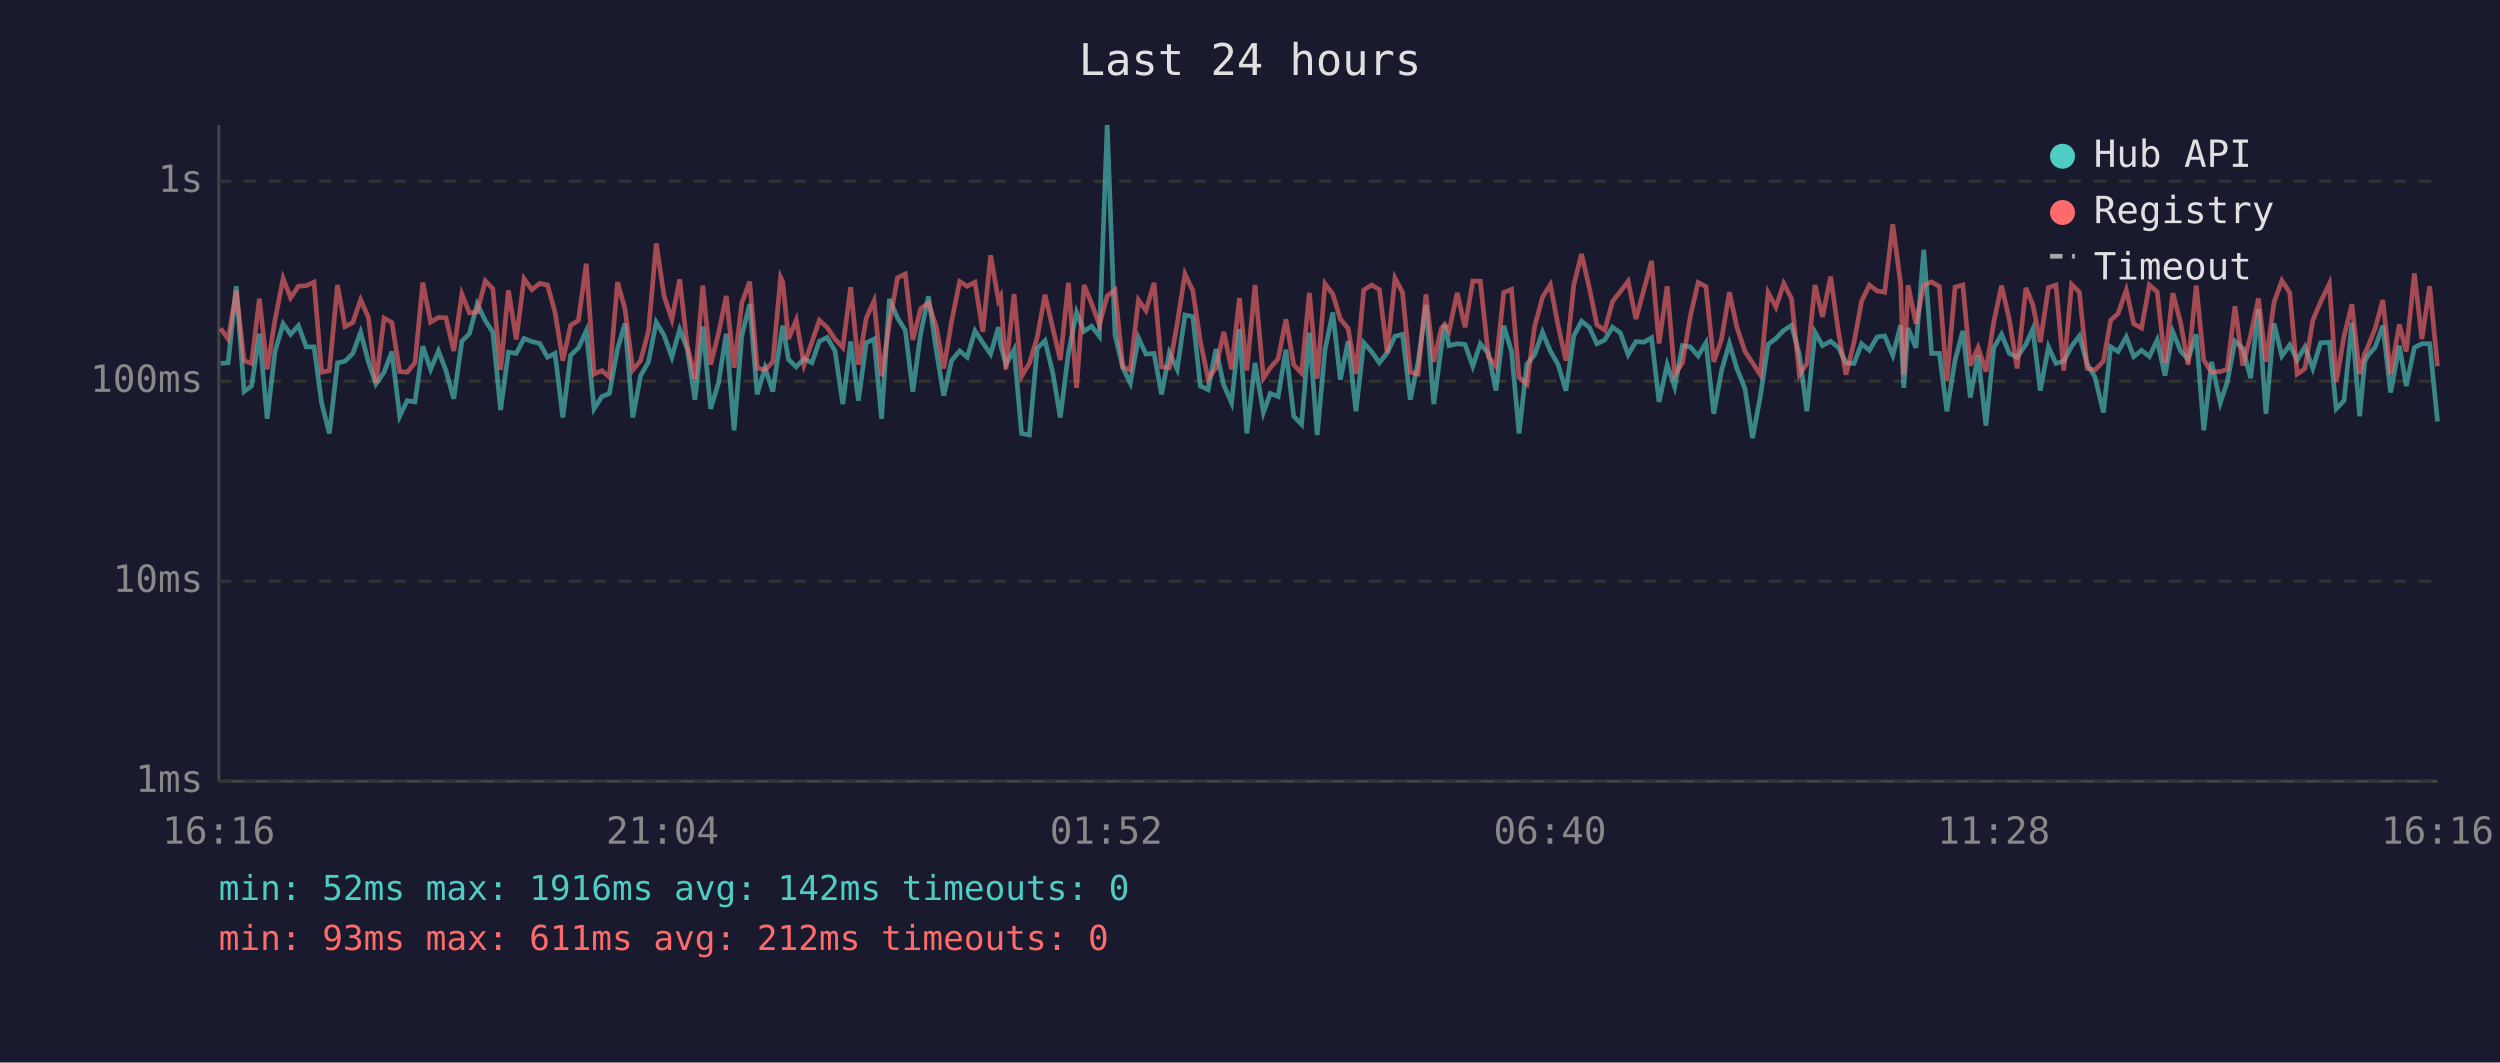
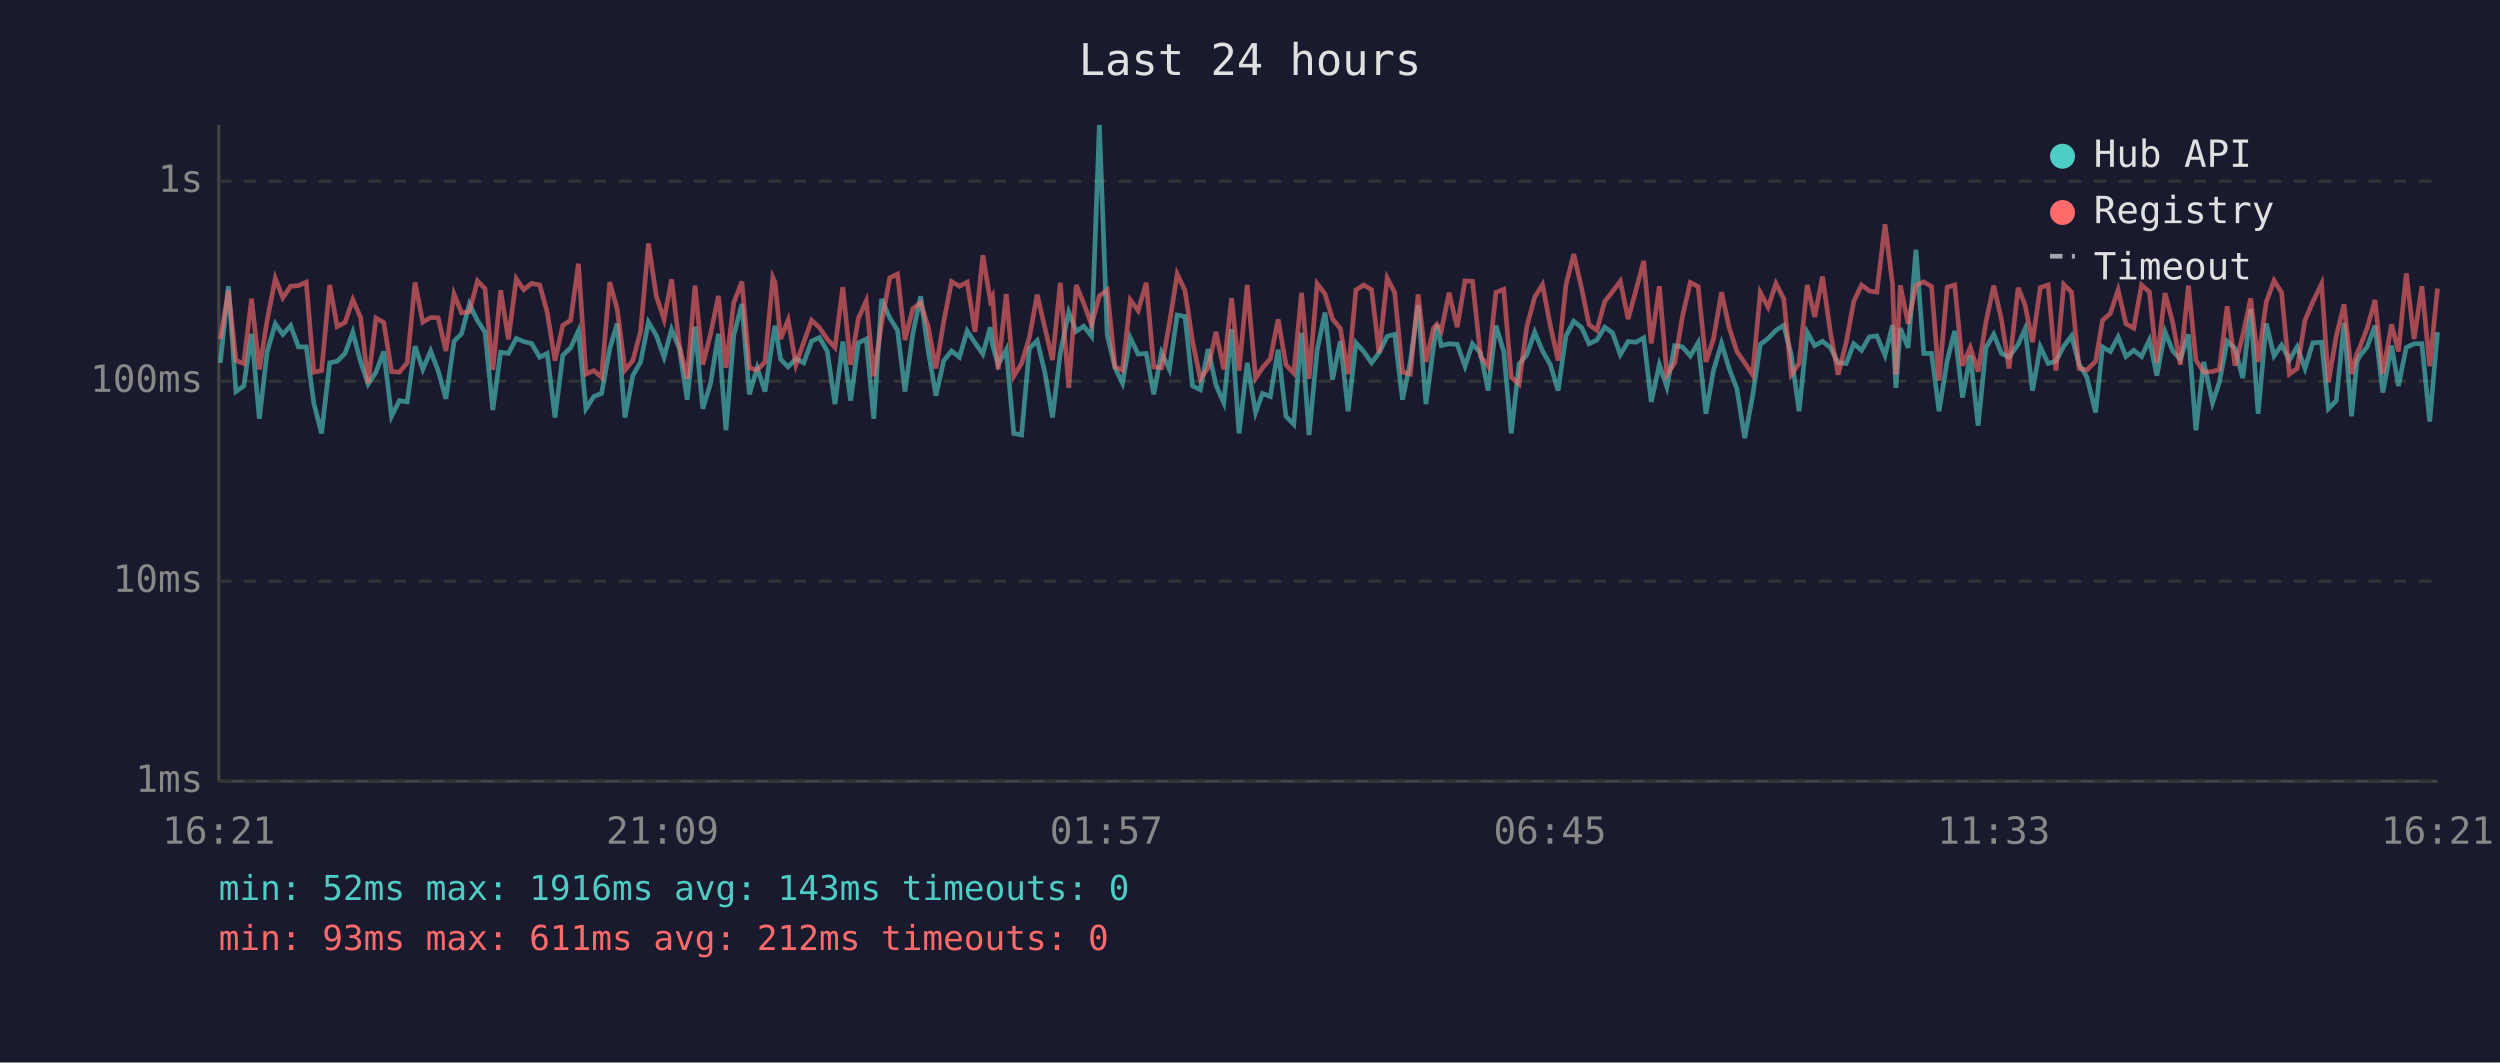
<svg xmlns="http://www.w3.org/2000/svg" viewBox="0 0 800 340" font-family="monospace" font-size="12">
  <rect width="800" height="340" fill="#1a1a2e" />
  <text x="400" y="24" fill="#e0e0e0" font-size="14" text-anchor="middle">Last 24 hours</text>
  <line x1="70" y1="40" x2="70" y2="250" stroke="#444" stroke-width="1" />
  <line x1="70" y1="250" x2="780" y2="250" stroke="#444" stroke-width="1" />
  <line x1="70" y1="250" x2="780" y2="250" stroke="#333" stroke-width="1" stroke-dasharray="4" />
  <text x="65" y="250" fill="#888" text-anchor="end" dominant-baseline="middle">1ms</text>
  <line x1="70" y1="186" x2="780" y2="186" stroke="#333" stroke-width="1" stroke-dasharray="4" />
  <text x="65" y="186" fill="#888" text-anchor="end" dominant-baseline="middle">10ms</text>
  <line x1="70" y1="122" x2="780" y2="122" stroke="#333" stroke-width="1" stroke-dasharray="4" />
  <text x="65" y="122" fill="#888" text-anchor="end" dominant-baseline="middle">100ms</text>
  <line x1="70" y1="58" x2="780" y2="58" stroke="#333" stroke-width="1" stroke-dasharray="4" />
  <text x="65" y="58" fill="#888" text-anchor="end" dominant-baseline="middle">1s</text>
-   <text x="70" y="270" fill="#888" text-anchor="middle">16:16</text>
-   <text x="212" y="270" fill="#888" text-anchor="middle">21:04</text>
-   <text x="354" y="270" fill="#888" text-anchor="middle">01:52</text>
-   <text x="496" y="270" fill="#888" text-anchor="middle">06:40</text>
-   <text x="638" y="270" fill="#888" text-anchor="middle">11:28</text>
-   <text x="780" y="270" fill="#888" text-anchor="middle">16:16</text>
-   <polyline points="70.6,116.3 73.0,116.1 75.6,91.6 78.1,125.3 80.5,123.5 83.0,106.8 85.5,134.0 88.0,112.5 90.6,103.6 93.0,107.0 95.5,104.2 98.0,111.0 100.5,111.0 102.9,128.9 105.4,138.7 108.0,116.1 110.4,115.6 112.9,113.1 115.4,106.3 117.9,115.8 120.3,122.9 122.9,119.1 125.4,112.5 127.9,133.2 130.3,128.2 132.8,128.6 135.3,110.8 137.8,118.2 140.3,112.3 142.7,118.6 145.2,127.6 147.8,109.2 150.2,106.8 152.7,97.3 155.3,102.6 157.7,106.3 160.2,131.2 162.7,112.7 165.2,113.1 167.7,108.3 170.2,109.3 172.7,109.9 175.2,114.3 177.6,113.1 180.1,133.6 182.6,113.7 185.1,111.3 187.6,105.9 190.1,130.8 192.6,126.9 195.0,125.9 197.6,111.7 200.0,103.5 202.5,133.6 205.0,120.2 207.5,115.8 210.0,103.1 212.5,107.3 215.0,114.3 217.5,105.4 219.9,111.5 222.4,127.9 224.9,104.5 227.4,130.8 229.9,122.6 232.4,106.8 234.9,137.7 237.4,107.3 239.9,97.3 242.3,126.2 244.8,117.7 247.3,125.3 249.8,108.3 250.5,104.2 252.3,115.0 254.8,117.4 257.3,114.8 259.8,116.1 262.2,109.2 264.7,108.0 267.2,112.3 269.7,129.3 272.2,109.3 274.7,128.2 277.2,109.7 279.7,108.5 282.1,134.0 284.6,95.7 287.2,101.7 289.7,105.7 292.1,125.3 294.6,106.8 297.1,94.8 299.6,112.1 302.0,126.6 304.5,115.4 307.1,112.3 309.5,114.3 312.0,105.9 314.5,109.7 317.0,113.3 319.5,104.7 320.2,110.4 321.9,116.7 324.5,111.9 326.9,138.7 329.4,139.2 331.9,111.5 334.4,109.0 336.9,119.4 339.3,133.6 341.9,112.9 344.5,99.9 346.9,106.0 349.3,104.4 351.8,107.6 354.3,40.0 356.8,107.1 359.3,117.7 361.7,122.6 364.3,108.1 366.7,113.3 369.3,113.1 371.7,126.2 374.2,112.9 376.7,118.2 379.2,100.8 381.7,101.3 384.1,123.5 386.6,124.7 389.1,111.7 391.6,123.2 394.1,128.9 396.6,105.3 399.0,138.7 401.6,116.1 404.3,132.0 406.5,125.9 409.0,126.9 411.5,111.9 414.0,133.2 416.5,135.8 419.0,106.5 421.5,139.2 424.0,111.9 426.5,100.0 428.9,121.5 431.4,109.2 433.9,131.6 436.4,109.7 438.9,112.5 441.4,116.1 443.9,112.9 446.4,107.6 448.8,107.0 451.3,127.9 453.8,115.8 456.3,97.6 458.8,129.3 461.2,111.2 462.3,103.9 463.7,110.6 466.3,110.0 468.8,110.2 471.3,117.2 473.7,110.0 476.3,113.1 478.7,125.0 481.2,104.2 483.7,112.5 486.1,138.7 488.6,116.5 491.1,113.5 493.6,106.3 496.1,112.3 498.6,116.7 501.1,125.0 503.6,107.5 506.1,102.8 508.6,104.8 511.0,110.0 513.5,108.8 516.0,104.7 518.5,106.5 521.0,113.5 523.5,109.3 526.0,109.5 528.5,108.1 530.9,128.6 533.5,116.7 535.9,123.8 538.4,110.6 540.9,111.0 543.4,113.9 545.9,109.7 548.4,132.4 550.9,118.6 553.4,109.9 555.8,117.9 558.4,124.4 560.8,140.2 563.3,126.9 565.8,110.2 568.3,108.3 570.8,105.7 573.3,104.1 575.8,113.5 578.2,131.6 580.8,106.3 583.2,110.6 585.8,109.2 588.3,111.2 590.7,116.1 593.3,116.3 595.7,110.0 598.2,112.1 600.7,107.8 603.1,107.5 605.7,113.7 608.2,104.1 609.2,124.1 610.6,105.0 613.1,111.3 615.6,79.9 618.1,113.1 620.6,113.1 623.0,131.6 625.6,115.4 628.1,105.9 630.5,127.2 633.0,113.7 635.5,136.2 638.0,111.3 640.5,107.0 643.0,113.1 645.5,114.3 648.3,110.2 650.5,105.3 652.9,125.0 655.5,111.0 657.9,116.3 660.4,115.6 662.9,110.8 665.4,107.5 667.9,116.5 670.4,120.7 673.1,132.0 675.4,111.0 677.8,112.5 680.4,107.8 682.8,114.1 685.3,112.1 687.8,114.1 690.3,108.8 692.8,120.2 695.3,106.2 697.8,112.3 700.2,115.0 702.8,107.0 705.2,137.7 707.7,115.8 710.5,128.9 712.7,122.3 715.2,109.2 717.7,111.5 720.2,121.0 722.7,98.9 725.1,132.4 727.7,103.5 730.2,113.9 732.7,110.4 735.1,115.2 737.6,111.0 740.1,117.9 742.6,109.7 745.4,109.5 747.6,130.8 750.1,128.2 752.6,103.3 755.1,133.2 756.7,115.8 757.5,114.1 760.1,111.0 762.5,104.2 765.0,125.6 767.8,110.6 770.0,123.5 772.6,111.2 775.0,110.0 777.5,110.0 780.0,134.9" fill="none" stroke="#4ecdc4" stroke-width="1.5" opacity="0.6" />
-   <polyline points="70.6,105.1 73.0,108.5 75.6,93.0 78.1,115.4 80.5,116.3 83.0,95.6 85.5,118.2 88.0,102.4 90.6,89.1 93.0,95.3 95.5,91.6 98.0,91.4 100.5,90.3 102.9,119.1 105.4,118.6 108.0,91.2 110.4,104.5 112.9,103.2 115.4,95.9 117.9,101.6 120.3,122.6 122.9,101.8 125.4,103.2 127.9,118.9 130.3,119.1 132.8,116.1 135.3,90.4 137.8,103.1 140.3,101.6 142.7,101.7 145.2,112.3 147.8,94.1 150.2,100.1 152.7,99.8 155.3,89.9 157.7,92.4 160.2,118.4 162.7,92.9 165.2,108.6 167.7,89.2 170.2,92.7 172.7,90.7 175.2,91.2 177.6,99.9 180.1,115.4 182.6,104.1 185.1,102.5 187.6,84.4 190.1,119.7 192.6,118.6 195.0,120.7 197.6,90.3 200.0,98.9 202.5,118.4 205.0,115.4 207.5,106.0 210.0,77.9 212.5,94.7 215.0,102.2 217.5,89.4 219.9,110.6 222.4,121.2 224.9,91.4 227.4,116.7 229.9,106.8 232.4,94.7 234.9,117.7 237.4,96.9 239.9,90.1 242.3,117.7 244.8,118.4 247.3,115.8 249.8,88.8 250.5,90.3 252.3,108.5 254.8,102.4 257.3,116.7 259.8,109.5 262.2,102.5 264.7,104.8 267.2,108.5 269.7,111.2 272.2,91.9 274.7,116.7 277.2,101.8 279.7,96.3 282.1,120.4 284.6,103.5 287.2,88.9 289.7,87.7 292.1,108.8 294.6,98.8 297.1,96.9 299.6,104.5 302.0,117.9 304.5,102.9 307.1,90.1 309.5,91.6 312.0,90.3 314.5,106.2 317.0,81.7 319.5,96.1 320.2,94.8 321.9,118.2 324.5,94.1 326.9,120.4 329.4,116.3 331.9,108.0 334.4,94.3 336.9,105.1 339.3,115.2 341.9,90.5 344.5,124.1 346.9,91.2 349.3,97.1 351.8,103.9 354.3,94.7 356.8,92.8 359.3,117.4 361.7,118.4 364.3,96.0 366.7,99.4 369.3,90.5 371.7,117.4 374.2,117.7 376.7,103.6 379.2,87.7 381.7,93.0 384.1,109.2 386.6,121.2 389.1,117.7 391.6,106.2 394.1,118.2 396.6,95.4 399.0,118.6 401.6,91.2 404.3,121.0 406.5,117.7 409.0,114.8 411.5,102.2 414.0,116.7 416.5,119.4 419.0,93.7 421.5,121.2 424.0,90.8 426.5,94.1 428.9,102.1 431.4,105.1 433.9,119.7 436.4,92.8 438.9,91.2 441.4,92.7 443.9,112.9 446.4,89.0 448.8,93.6 451.3,119.1 453.8,119.7 456.3,94.2 458.8,115.8 461.2,105.1 462.3,103.8 463.7,105.9 466.3,93.7 468.8,104.7 471.3,89.9 473.7,90.0 476.3,114.1 478.7,117.2 481.2,93.6 483.7,92.6 486.1,120.7 488.6,122.9 491.1,104.4 493.6,95.1 496.1,91.1 498.6,104.2 501.1,115.4 503.6,91.2 506.1,81.3 508.6,92.2 511.0,103.9 513.5,105.7 516.0,96.5 518.5,93.3 521.0,90.0 523.5,102.1 526.0,92.9 528.5,83.5 530.9,109.9 533.5,91.6 535.9,119.9 538.4,116.1 540.9,101.2 543.4,90.4 545.9,91.7 548.4,115.8 550.9,108.5 553.4,93.5 555.8,104.7 558.4,112.5 560.8,116.1 563.3,119.9 565.8,93.6 568.3,98.3 570.8,90.7 573.3,95.6 575.8,119.9 578.2,116.3 580.8,91.2 583.2,101.4 585.8,88.5 588.3,106.2 590.7,119.9 593.3,109.5 595.7,96.4 598.2,91.2 600.7,93.1 603.1,93.5 605.7,71.8 608.2,90.9 609.2,119.9 610.6,91.3 613.1,103.6 615.6,91.3 618.1,90.2 620.6,91.7 623.0,121.8 625.6,91.9 628.1,91.2 630.5,117.0 633.0,111.2 635.5,118.9 638.0,103.1 640.5,91.4 643.0,102.4 645.5,117.9 648.3,92.1 650.5,97.5 652.9,109.5 655.5,92.0 657.9,91.2 660.4,118.6 662.9,91.0 665.4,93.5 667.9,117.9 670.4,118.4 673.1,115.6 675.4,102.5 677.8,100.3 680.4,92.8 682.8,103.6 685.3,105.0 687.8,91.2 690.3,93.4 692.8,116.1 695.3,93.8 697.8,103.3 700.2,116.7 702.8,91.4 705.2,115.2 707.7,119.1 710.5,118.9 712.7,118.2 715.2,98.0 717.7,117.0 720.2,107.3 722.7,95.5 725.1,115.8 727.7,96.7 730.2,89.8 732.7,93.6 735.1,119.7 737.6,117.9 740.1,102.5 742.6,96.6 745.4,90.8 747.6,122.3 750.1,107.6 752.6,97.4 755.1,119.7 756.7,113.1 757.5,111.5 760.1,105.0 762.5,96.0 765.0,119.7 767.8,103.8 770.0,112.5 772.6,87.5 775.0,108.5 777.5,91.6 780.0,117.2" fill="none" stroke="#ff6b6b" stroke-width="1.5" opacity="0.6" />
+   <text x="70" y="270" fill="#888" text-anchor="middle">16:21</text>
+   <text x="212" y="270" fill="#888" text-anchor="middle">21:09</text>
+   <text x="354" y="270" fill="#888" text-anchor="middle">01:57</text>
+   <text x="496" y="270" fill="#888" text-anchor="middle">06:45</text>
+   <text x="638" y="270" fill="#888" text-anchor="middle">11:33</text>
+   <text x="780" y="270" fill="#888" text-anchor="middle">16:21</text>
+   <polyline points="70.5,116.1 73.1,91.6 75.5,125.3 78.0,123.5 80.5,106.8 83.0,134.0 85.5,112.5 88.1,103.6 90.5,107.0 93.0,104.2 95.5,111.0 98.0,111.0 100.4,128.9 102.9,138.7 105.5,116.1 107.9,115.6 110.4,113.1 112.9,106.3 115.4,115.8 117.8,122.9 120.3,119.1 122.8,112.5 125.3,133.2 127.8,128.2 130.3,128.6 132.8,110.8 135.3,118.2 137.8,112.3 140.2,118.6 142.7,127.6 145.3,109.2 147.7,106.8 150.2,97.3 152.8,102.6 155.2,106.3 157.7,131.2 160.2,112.7 162.7,113.1 165.2,108.3 167.6,109.3 170.1,109.9 172.7,114.3 175.1,113.1 177.6,133.6 180.1,113.7 182.6,111.3 185.1,105.9 187.5,130.8 190.0,126.9 192.5,125.9 195.1,111.7 197.5,103.5 200.0,133.6 202.5,120.2 205.0,115.8 207.5,103.1 210.0,107.3 212.5,114.3 214.9,105.4 217.4,111.5 219.9,127.9 222.4,104.5 224.9,130.8 227.4,122.6 229.9,106.8 232.3,137.7 234.8,107.3 237.4,97.3 239.8,126.2 242.3,117.7 244.8,125.3 247.3,108.3 248.0,104.2 249.8,115.0 252.2,117.4 254.7,114.8 257.2,116.1 259.7,109.2 262.2,108.0 264.7,112.3 267.2,129.3 269.7,109.3 272.2,128.2 274.7,109.7 277.2,108.5 279.6,134.0 282.1,95.7 284.7,101.7 287.2,105.7 289.6,125.3 292.1,106.8 294.6,94.8 297.0,112.1 299.5,126.6 302.0,115.4 304.5,112.3 307.0,114.3 309.5,105.9 312.0,109.7 314.5,113.3 316.9,104.7 317.6,110.4 319.4,116.7 322.0,111.9 324.4,138.7 326.9,139.2 329.4,111.5 331.9,109.0 334.4,119.4 336.8,133.6 339.3,112.9 342.0,99.9 344.4,106.0 346.8,104.4 349.3,107.6 351.8,40.0 354.3,107.1 356.8,117.7 359.2,122.6 361.7,108.1 364.2,113.3 366.8,113.1 369.2,126.2 371.7,112.9 374.2,118.2 376.7,100.8 379.2,101.3 381.6,123.5 384.1,124.7 386.6,111.7 389.1,123.2 391.6,128.9 394.1,105.3 396.5,138.7 399.1,116.1 401.8,132.0 404.0,125.9 406.5,126.9 409.0,111.9 411.5,133.2 414.0,135.8 416.5,106.5 418.9,139.2 421.5,111.9 424.0,100.0 426.4,121.5 428.9,109.2 431.4,131.6 433.9,109.7 436.4,112.5 438.9,116.1 441.3,112.9 443.9,107.6 446.3,107.0 448.8,127.9 451.3,115.8 453.8,97.6 456.3,129.3 458.7,111.2 459.8,103.9 461.2,110.6 463.7,110.0 466.3,110.2 468.8,117.2 471.2,110.0 473.8,113.1 476.2,125.0 478.7,104.2 481.2,112.5 483.6,138.7 486.1,116.5 488.6,113.5 491.1,106.3 493.6,112.3 496.1,116.7 498.6,125.0 501.1,107.5 503.6,102.8 506.1,104.8 508.5,110.0 511.0,108.8 513.5,104.7 516.0,106.5 518.5,113.5 521.0,109.3 523.5,109.5 526.0,108.1 528.4,128.6 531.0,116.7 533.4,123.8 535.9,110.6 538.4,111.0 540.9,113.9 543.4,109.7 545.9,132.4 548.3,118.6 550.9,109.9 553.3,117.9 555.8,124.4 558.3,140.2 560.8,126.9 563.3,110.2 565.8,108.3 568.3,105.7 570.8,104.1 573.2,113.5 575.7,131.6 578.3,106.3 580.7,110.6 583.2,109.2 585.7,111.2 588.2,116.1 590.8,116.3 593.2,110.0 595.7,112.1 598.2,107.8 600.6,107.5 603.2,113.7 605.6,104.1 606.7,124.1 608.1,105.0 610.6,111.3 613.1,79.9 615.6,113.1 618.1,113.1 620.5,131.6 623.1,115.4 625.5,105.9 628.0,127.2 630.5,113.7 633.0,136.2 635.5,111.3 638.0,107.0 640.5,113.1 642.9,114.3 645.8,110.2 648.0,105.3 650.4,125.0 652.9,111.0 655.4,116.3 657.9,115.6 660.4,110.8 662.9,107.5 665.3,116.5 667.8,120.7 670.6,132.0 672.8,111.0 675.3,112.5 677.8,107.8 680.3,114.1 682.8,112.1 685.3,114.1 687.8,108.8 690.2,120.2 692.8,106.2 695.3,112.3 697.7,115.0 700.3,107.0 702.7,137.7 705.2,115.8 708.0,128.9 710.2,122.3 712.7,109.2 715.2,111.5 717.7,121.0 720.2,98.9 722.6,132.4 725.2,103.5 727.7,113.9 730.1,110.4 732.6,115.2 735.1,111.0 737.6,117.9 740.1,109.7 742.9,109.5 745.1,130.8 747.6,128.2 750.1,103.3 752.5,133.2 754.2,115.8 755.0,114.1 757.5,111.0 760.0,104.2 762.5,125.6 765.3,110.6 767.5,123.5 770.0,111.2 772.5,110.0 775.0,110.0 777.5,134.9 780.0,106.3" fill="none" stroke="#4ecdc4" stroke-width="1.5" opacity="0.6" />
+   <polyline points="70.5,108.5 73.1,93.0 75.5,115.4 78.0,116.3 80.5,95.6 83.0,118.2 85.5,102.4 88.1,89.1 90.5,95.3 93.0,91.6 95.5,91.4 98.0,90.3 100.4,119.1 102.9,118.6 105.5,91.2 107.9,104.5 110.4,103.2 112.9,95.9 115.4,101.6 117.8,122.6 120.3,101.8 122.8,103.2 125.3,118.9 127.8,119.1 130.3,116.1 132.8,90.4 135.3,103.1 137.8,101.6 140.2,101.7 142.7,112.3 145.3,94.1 147.7,100.1 150.2,99.8 152.8,89.9 155.2,92.4 157.7,118.4 160.2,92.9 162.7,108.6 165.2,89.2 167.6,92.7 170.1,90.7 172.7,91.2 175.1,99.9 177.6,115.4 180.1,104.1 182.6,102.5 185.1,84.4 187.5,119.7 190.0,118.6 192.5,120.7 195.1,90.3 197.5,98.9 200.0,118.4 202.5,115.4 205.0,106.0 207.5,77.9 210.0,94.7 212.5,102.2 214.9,89.4 217.4,110.6 219.9,121.2 222.4,91.4 224.9,116.7 227.4,106.8 229.9,94.7 232.3,117.7 234.8,96.9 237.4,90.1 239.8,117.7 242.3,118.4 244.8,115.8 247.3,88.8 248.0,90.3 249.8,108.5 252.2,102.4 254.7,116.7 257.2,109.5 259.7,102.5 262.2,104.8 264.7,108.5 267.2,111.2 269.7,91.9 272.2,116.7 274.7,101.8 277.2,96.3 279.6,120.4 282.1,103.5 284.7,88.9 287.2,87.7 289.6,108.8 292.1,98.8 294.6,96.9 297.0,104.5 299.5,117.9 302.0,102.9 304.5,90.1 307.0,91.6 309.5,90.3 312.0,106.2 314.5,81.7 316.9,96.1 317.6,94.8 319.4,118.2 322.0,94.1 324.4,120.4 326.9,116.3 329.4,108.0 331.9,94.3 334.4,105.1 336.8,115.2 339.3,90.5 342.0,124.1 344.4,91.2 346.8,97.1 349.3,103.9 351.8,94.7 354.3,92.8 356.8,117.4 359.2,118.4 361.7,96.0 364.2,99.4 366.8,90.5 369.2,117.4 371.7,117.7 374.2,103.6 376.7,87.7 379.2,93.0 381.6,109.2 384.1,121.2 386.6,117.7 389.1,106.2 391.6,118.2 394.1,95.4 396.5,118.6 399.1,91.2 401.8,121.0 404.0,117.7 406.5,114.8 409.0,102.2 411.5,116.7 414.0,119.4 416.5,93.7 418.9,121.2 421.5,90.8 424.0,94.1 426.4,102.1 428.9,105.1 431.4,119.7 433.9,92.8 436.4,91.2 438.9,92.7 441.3,112.9 443.9,89.0 446.3,93.6 448.8,119.1 451.3,119.7 453.8,94.2 456.3,115.8 458.7,105.1 459.8,103.8 461.2,105.9 463.7,93.7 466.3,104.7 468.8,89.9 471.2,90.0 473.8,114.1 476.2,117.2 478.7,93.6 481.2,92.6 483.6,120.7 486.1,122.9 488.6,104.4 491.1,95.1 493.6,91.1 496.1,104.2 498.6,115.4 501.1,91.2 503.6,81.3 506.1,92.2 508.5,103.9 511.0,105.7 513.5,96.5 516.0,93.3 518.5,90.0 521.0,102.1 523.5,92.9 526.0,83.5 528.4,109.9 531.0,91.6 533.4,119.9 535.9,116.1 538.4,101.2 540.9,90.4 543.4,91.7 545.9,115.8 548.3,108.5 550.9,93.5 553.3,104.7 555.8,112.5 558.3,116.1 560.8,119.9 563.3,93.6 565.8,98.3 568.3,90.7 570.8,95.6 573.2,119.9 575.7,116.3 578.3,91.2 580.7,101.4 583.2,88.5 585.7,106.2 588.2,119.9 590.8,109.5 593.2,96.4 595.7,91.2 598.2,93.1 600.6,93.5 603.2,71.8 605.6,90.9 606.7,119.9 608.1,91.3 610.6,103.6 613.1,91.3 615.6,90.2 618.1,91.7 620.5,121.8 623.1,91.9 625.5,91.2 628.0,117.0 630.5,111.2 633.0,118.9 635.5,103.1 638.0,91.4 640.5,102.4 642.9,117.9 645.8,92.1 648.0,97.5 650.4,109.5 652.9,92.0 655.4,91.2 657.9,118.6 660.4,91.0 662.9,93.5 665.3,117.9 667.8,118.4 670.6,115.6 672.8,102.5 675.3,100.3 677.8,92.8 680.3,103.6 682.8,105.0 685.3,91.2 687.8,93.4 690.2,116.1 692.8,93.8 695.3,103.3 697.7,116.7 700.3,91.4 702.7,115.2 705.2,119.1 708.0,118.9 710.2,118.2 712.7,98.0 715.2,117.0 717.7,107.3 720.2,95.5 722.6,115.8 725.2,96.7 727.7,89.8 730.1,93.6 732.6,119.7 735.1,117.9 737.6,102.5 740.1,96.6 742.9,90.8 745.1,122.3 747.6,107.6 750.1,97.4 752.5,119.7 754.2,113.1 755.0,111.5 757.5,105.0 760.0,96.0 762.5,119.7 765.3,103.8 767.5,112.5 770.0,87.5 772.5,108.5 775.0,91.6 777.5,117.2 780.0,92.3" fill="none" stroke="#ff6b6b" stroke-width="1.5" opacity="0.6" />
  <circle cx="660" cy="50" r="4" fill="#4ecdc4" />
  <text x="670" y="50" fill="#e0e0e0" dominant-baseline="middle">Hub API</text>
  <circle cx="660" cy="68" r="4" fill="#ff6b6b" />
  <text x="670" y="68" fill="#e0e0e0" dominant-baseline="middle">Registry</text>
  <line x1="656" y1="82" x2="664" y2="82" stroke="#e0e0e0" stroke-width="1.5" stroke-dasharray="4,3" opacity="0.7" />
  <text x="670" y="86" fill="#e0e0e0" dominant-baseline="middle">Timeout</text>
-   <text x="70" y="288" fill="#4ecdc4" font-size="11">min: 52ms  max: 1916ms  avg: 142ms  timeouts: 0</text>
+   <text x="70" y="288" fill="#4ecdc4" font-size="11">min: 52ms  max: 1916ms  avg: 143ms  timeouts: 0</text>
  <text x="70" y="304" fill="#ff6b6b" font-size="11">min: 93ms  max: 611ms  avg: 212ms  timeouts: 0</text>
</svg>
